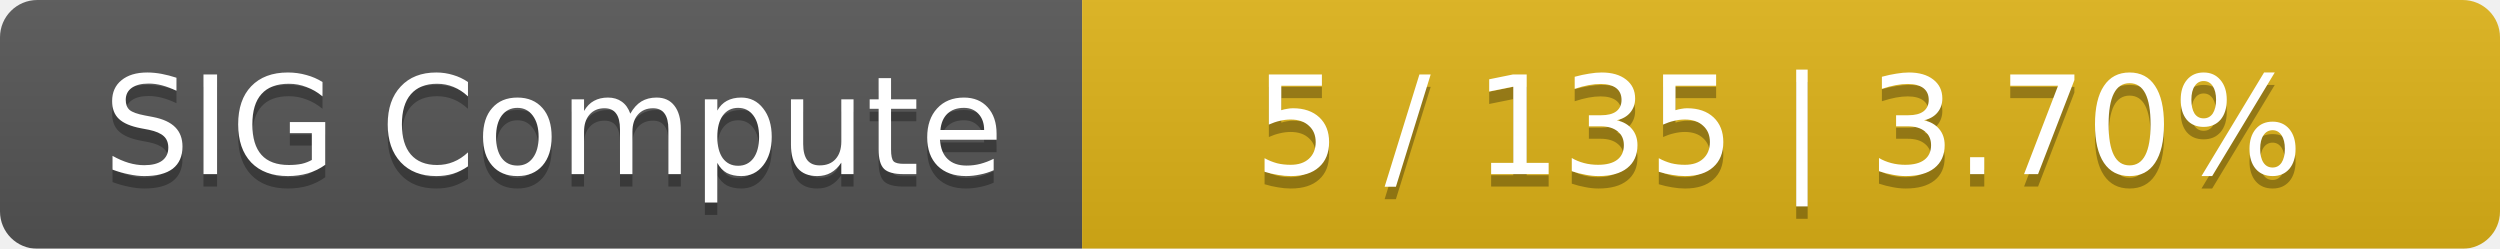
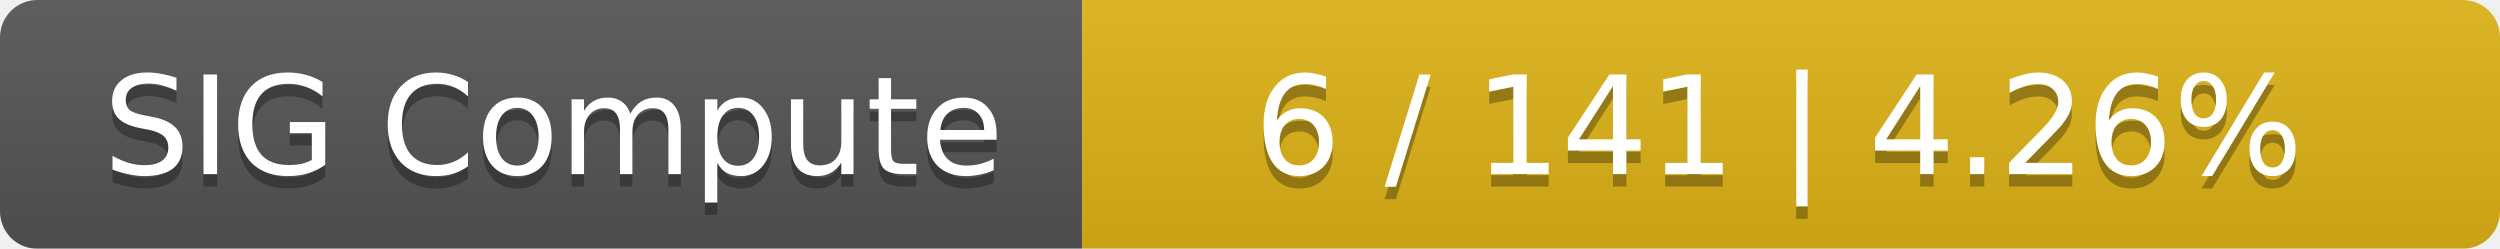
<svg xmlns="http://www.w3.org/2000/svg" width="201" height="20">
  <linearGradient id="smooth" x2="0" y2="100%">
    <stop offset="0" stop-color="#bbb" stop-opacity=".1" />
    <stop offset="1" stop-opacity=".1" />
  </linearGradient>
  <mask id="round">
    <rect width="201" height="20" rx="3" fill="#fff" />
  </mask>
  <g mask="url(#round)">
    <rect width="87" height="20" fill="#555" />
    <rect x="87" width="114" height="20" fill="#dfb317" />
    <rect width="201" height="20" fill="url(#smooth)" />
  </g>
  <g fill="#fff" text-anchor="middle" font-family="DejaVu Sans,Verdana,Geneva,sans-serif" font-size="11">
    <text x="44.5" y="15" fill="#010101" fill-opacity=".3">SIG Compute</text>
    <text x="44.5" y="14">SIG Compute</text>
-     <text x="143" y="15" fill="#010101" fill-opacity=".3">5 / 135    |    3.70%</text>
-     <text x="143" y="14">5 / 135    |    3.70%</text>
+     <text x="143" y="15" fill="#010101" fill-opacity=".3">6 / 141    |    4.26%</text>
+     <text x="143" y="14">6 / 141    |    4.26%</text>
  </g>
</svg>
